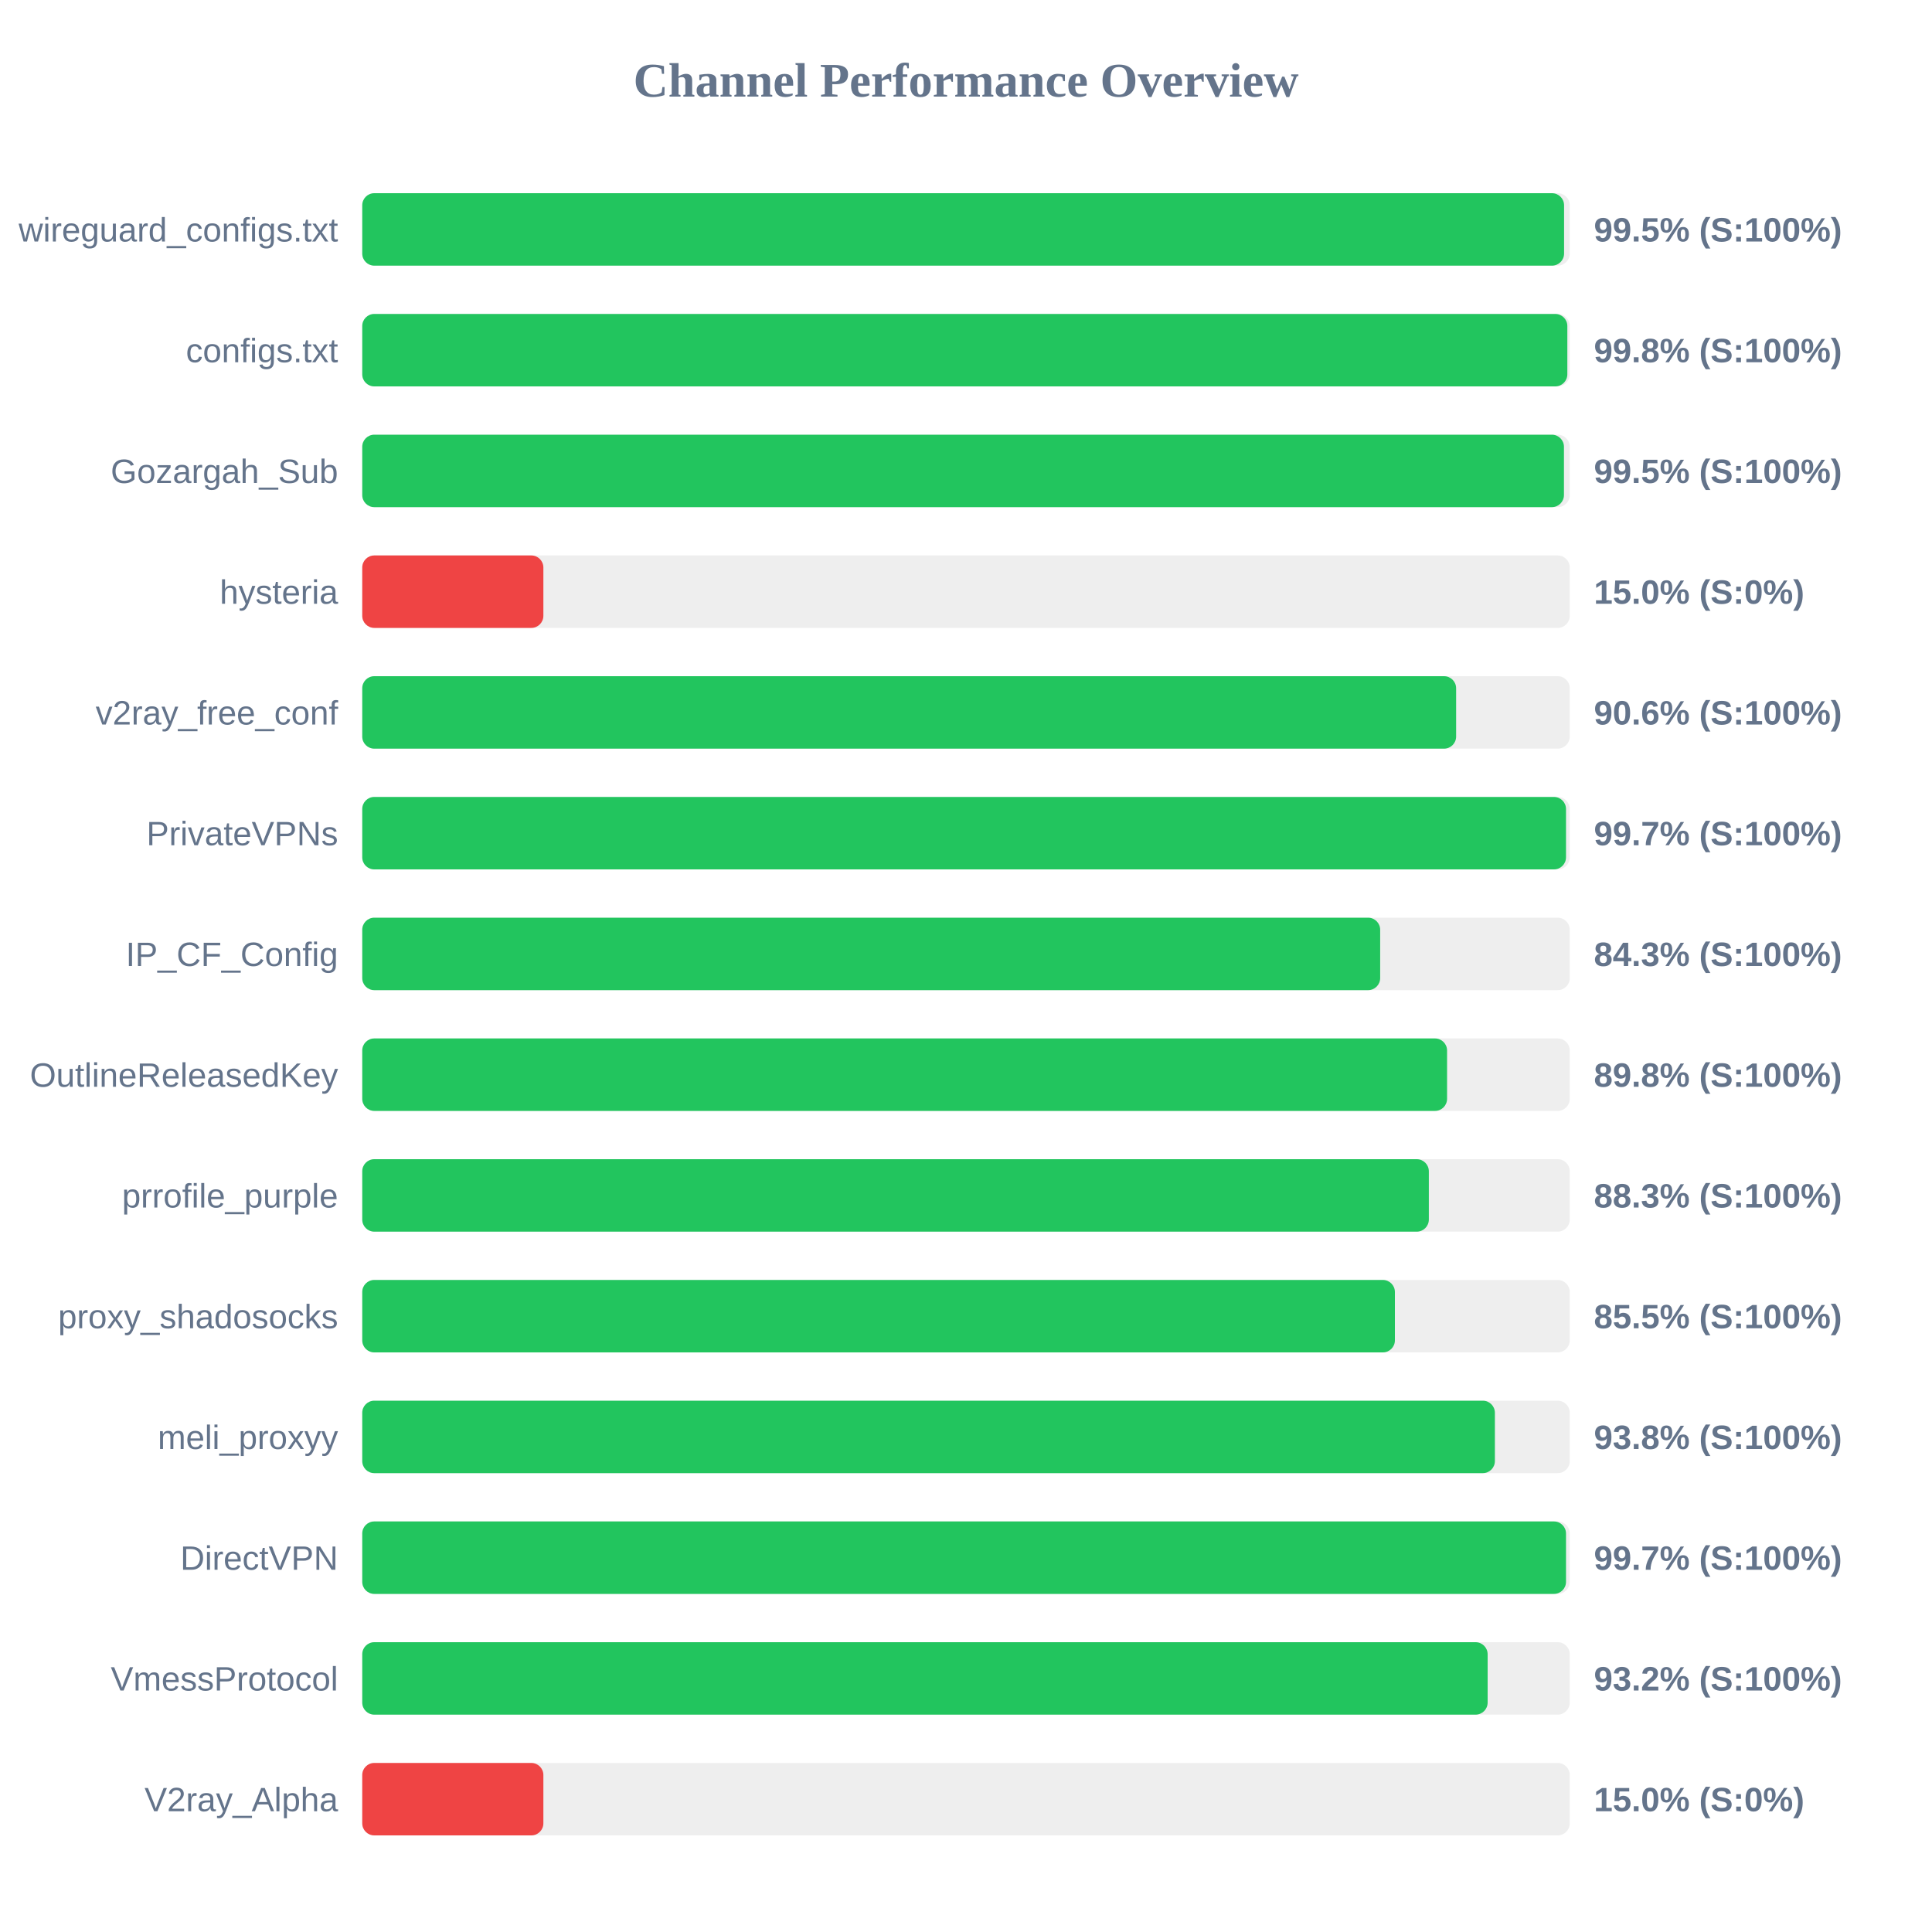
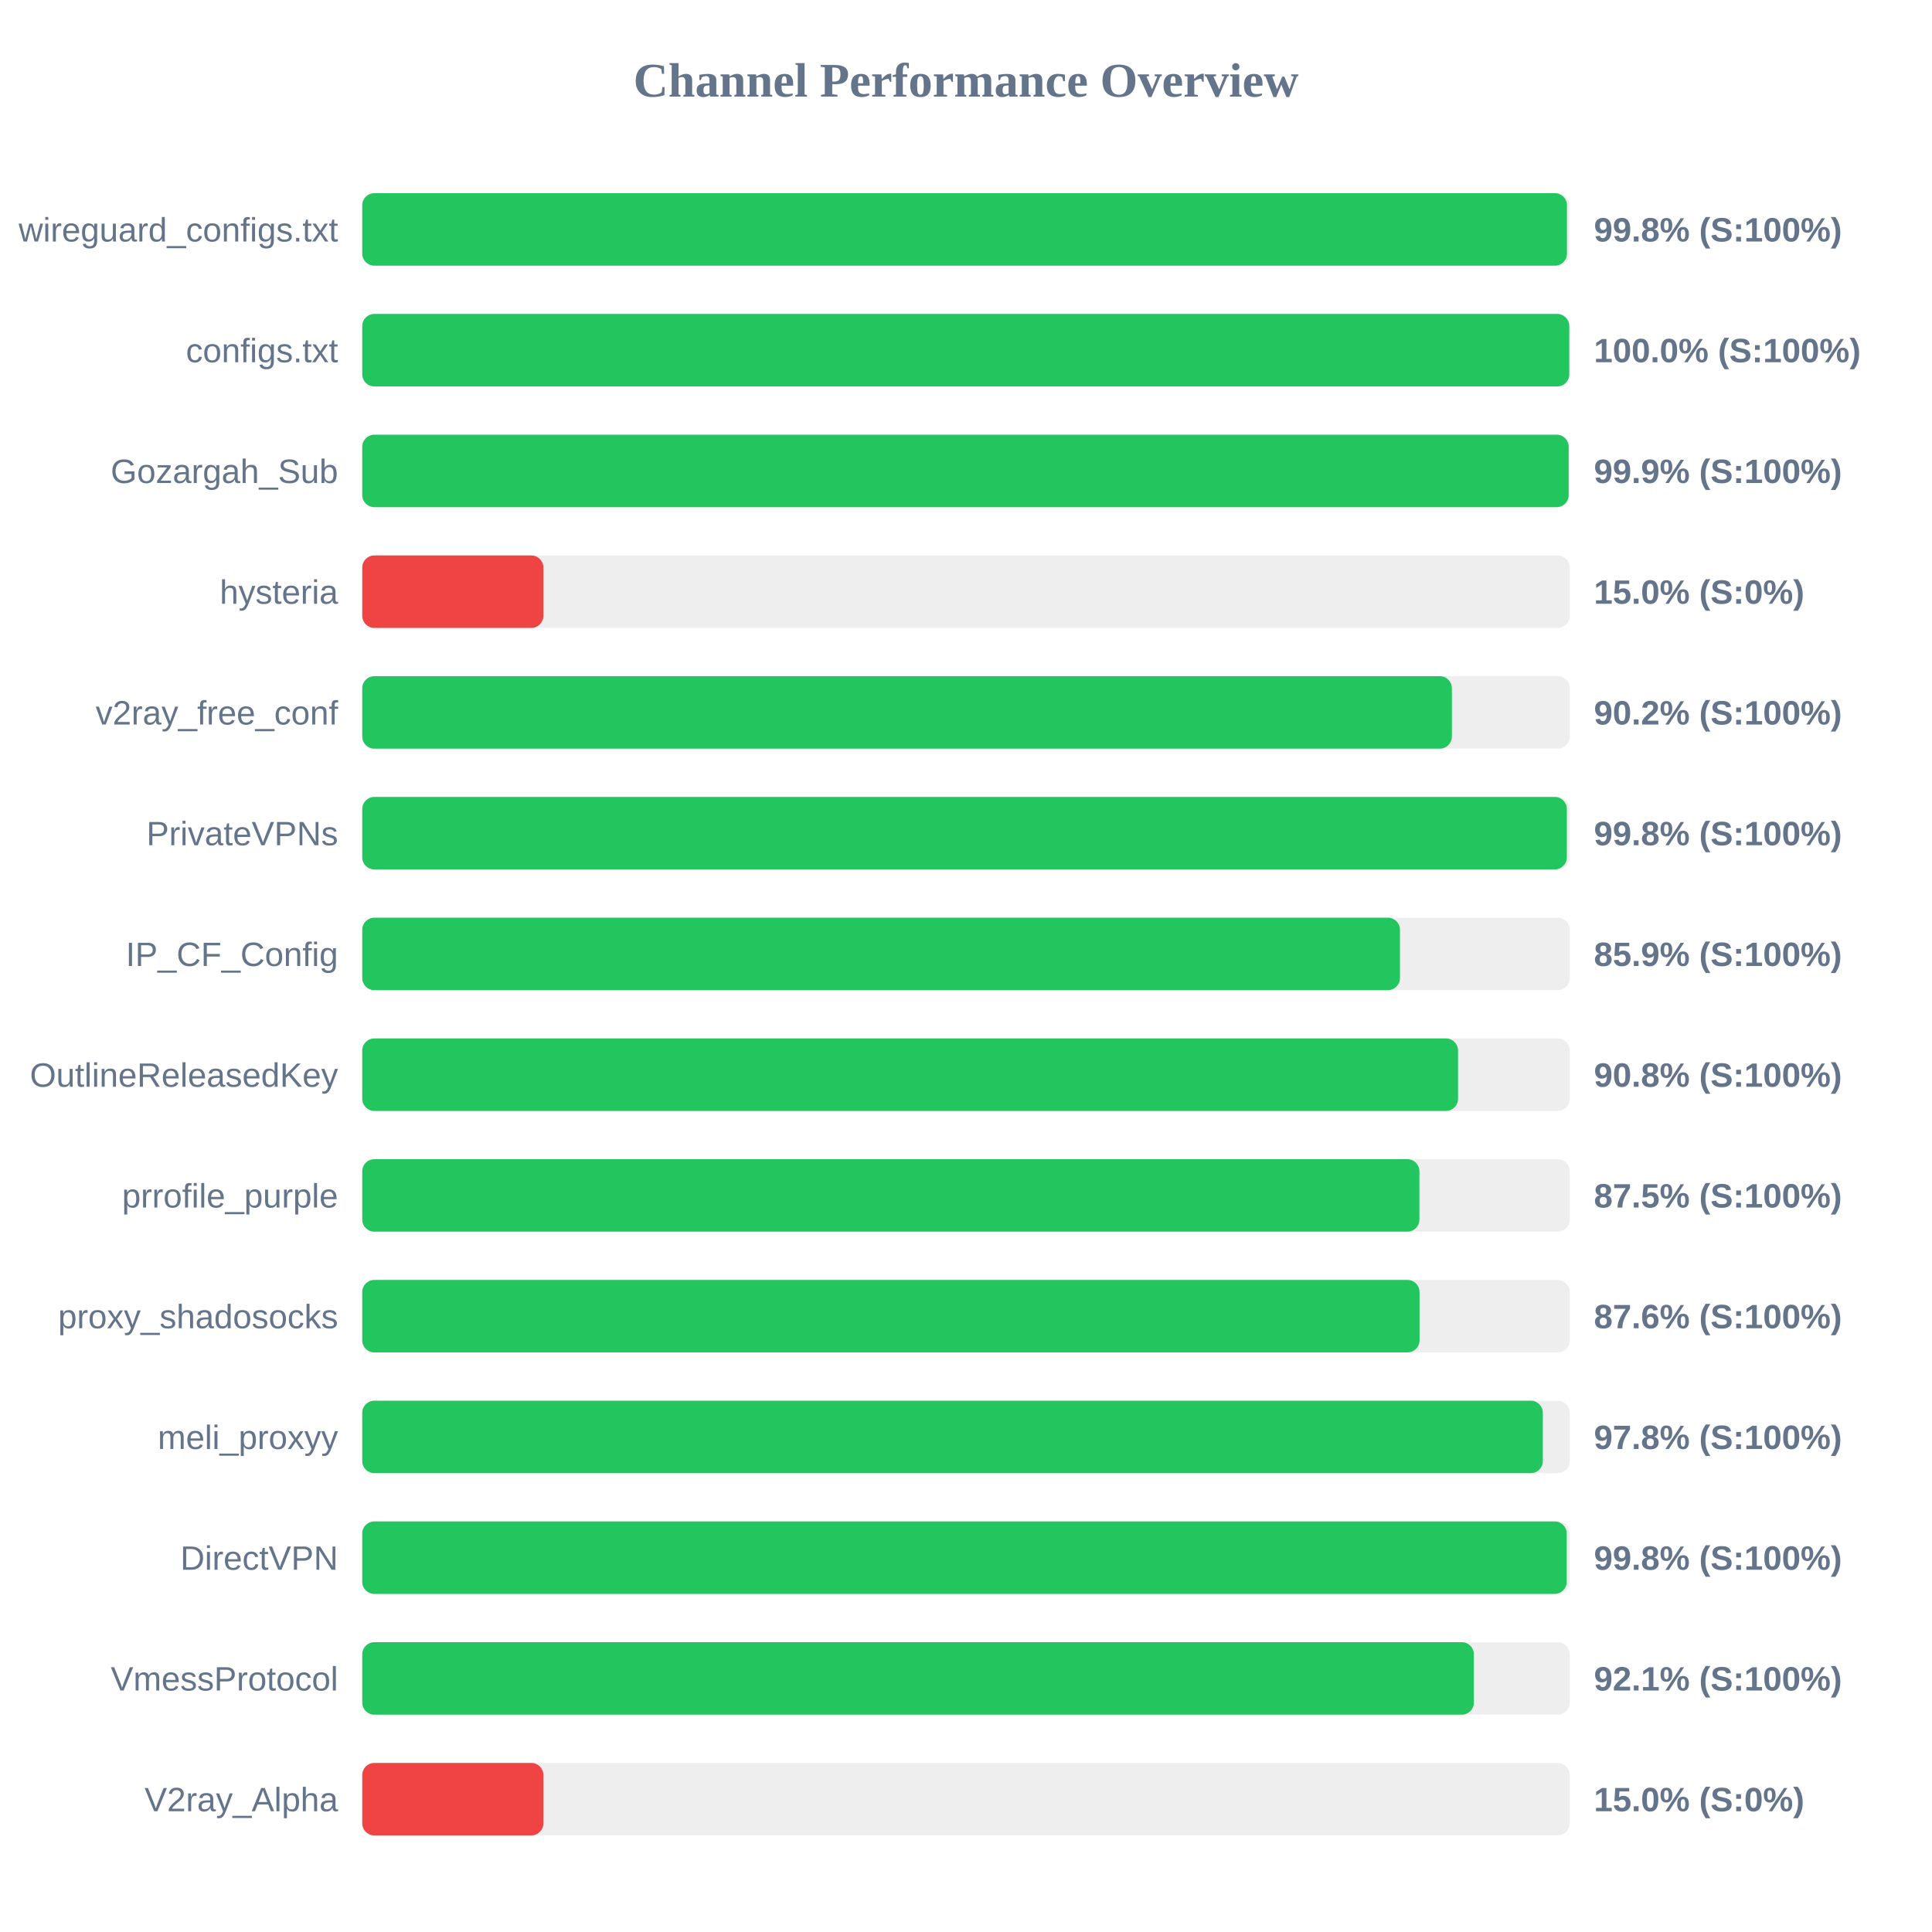
<svg xmlns="http://www.w3.org/2000/svg" width="800" height="800" version="1.1">
  <style>
        .row { font: 14px Arial; fill: #64748b; }
        .score { font: bold 14px Arial; fill: #64748b; }
    </style>
  <text x="400" y="40" text-anchor="middle" font-size="20px" font-weight="bold" fill="#64748b">Channel Performance Overview</text>
  <rect x="150" y="80" width="500" height="30" fill="#eee" rx="5" />
-   <rect x="150" y="80" width="497.65" height="30" fill="#22c55e" rx="5" />
+   <rect x="150" y="80" width="498.85" height="30" fill="#22c55e" rx="5" />
  <text x="140" y="100" text-anchor="end" class="row">wireguard_configs.txt</text>
-   <text x="660" y="100" text-anchor="start" class="score">99.5% (S:100%)</text>
+   <text x="660" y="100" text-anchor="start" class="score">99.8% (S:100%)</text>
  <rect x="150" y="130" width="500" height="30" fill="#eee" rx="5" />
-   <rect x="150" y="130" width="499.0" height="30" fill="#22c55e" rx="5" />
+   <rect x="150" y="130" width="499.8" height="30" fill="#22c55e" rx="5" />
  <text x="140" y="150" text-anchor="end" class="row">configs.txt</text>
-   <text x="660" y="150" text-anchor="start" class="score">99.8% (S:100%)</text>
+   <text x="660" y="150" text-anchor="start" class="score">100.0% (S:100%)</text>
  <rect x="150" y="180" width="500" height="30" fill="#eee" rx="5" />
-   <rect x="150" y="180" width="497.6" height="30" fill="#22c55e" rx="5" />
+   <rect x="150" y="180" width="499.55" height="30" fill="#22c55e" rx="5" />
  <text x="140" y="200" text-anchor="end" class="row">Gozargah_Sub</text>
-   <text x="660" y="200" text-anchor="start" class="score">99.5% (S:100%)</text>
+   <text x="660" y="200" text-anchor="start" class="score">99.9% (S:100%)</text>
  <rect x="150" y="230" width="500" height="30" fill="#eee" rx="5" />
  <rect x="150" y="230" width="75.0" height="30" fill="#ef4444" rx="5" />
  <text x="140" y="250" text-anchor="end" class="row">hysteria</text>
  <text x="660" y="250" text-anchor="start" class="score">15.0% (S:0%)</text>
  <rect x="150" y="280" width="500" height="30" fill="#eee" rx="5" />
-   <rect x="150" y="280" width="452.95" height="30" fill="#22c55e" rx="5" />
+   <rect x="150" y="280" width="451.2" height="30" fill="#22c55e" rx="5" />
  <text x="140" y="300" text-anchor="end" class="row">v2ray_free_conf</text>
-   <text x="660" y="300" text-anchor="start" class="score">90.6% (S:100%)</text>
+   <text x="660" y="300" text-anchor="start" class="score">90.2% (S:100%)</text>
  <rect x="150" y="330" width="500" height="30" fill="#eee" rx="5" />
-   <rect x="150" y="330" width="498.45" height="30" fill="#22c55e" rx="5" />
+   <rect x="150" y="330" width="498.8" height="30" fill="#22c55e" rx="5" />
  <text x="140" y="350" text-anchor="end" class="row">PrivateVPNs</text>
-   <text x="660" y="350" text-anchor="start" class="score">99.7% (S:100%)</text>
+   <text x="660" y="350" text-anchor="start" class="score">99.8% (S:100%)</text>
  <rect x="150" y="380" width="500" height="30" fill="#eee" rx="5" />
-   <rect x="150" y="380" width="421.5" height="30" fill="#22c55e" rx="5" />
+   <rect x="150" y="380" width="429.7" height="30" fill="#22c55e" rx="5" />
  <text x="140" y="400" text-anchor="end" class="row">IP_CF_Config</text>
-   <text x="660" y="400" text-anchor="start" class="score">84.3% (S:100%)</text>
+   <text x="660" y="400" text-anchor="start" class="score">85.9% (S:100%)</text>
  <rect x="150" y="430" width="500" height="30" fill="#eee" rx="5" />
-   <rect x="150" y="430" width="449.2" height="30" fill="#22c55e" rx="5" />
+   <rect x="150" y="430" width="453.75" height="30" fill="#22c55e" rx="5" />
  <text x="140" y="450" text-anchor="end" class="row">OutlineReleasedKey</text>
-   <text x="660" y="450" text-anchor="start" class="score">89.8% (S:100%)</text>
+   <text x="660" y="450" text-anchor="start" class="score">90.8% (S:100%)</text>
  <rect x="150" y="480" width="500" height="30" fill="#eee" rx="5" />
-   <rect x="150" y="480" width="441.65" height="30" fill="#22c55e" rx="5" />
+   <rect x="150" y="480" width="437.75" height="30" fill="#22c55e" rx="5" />
  <text x="140" y="500" text-anchor="end" class="row">prrofile_purple</text>
-   <text x="660" y="500" text-anchor="start" class="score">88.3% (S:100%)</text>
+   <text x="660" y="500" text-anchor="start" class="score">87.5% (S:100%)</text>
  <rect x="150" y="530" width="500" height="30" fill="#eee" rx="5" />
-   <rect x="150" y="530" width="427.6" height="30" fill="#22c55e" rx="5" />
+   <rect x="150" y="530" width="437.8" height="30" fill="#22c55e" rx="5" />
  <text x="140" y="550" text-anchor="end" class="row">proxy_shadosocks</text>
-   <text x="660" y="550" text-anchor="start" class="score">85.5% (S:100%)</text>
+   <text x="660" y="550" text-anchor="start" class="score">87.6% (S:100%)</text>
  <rect x="150" y="580" width="500" height="30" fill="#eee" rx="5" />
-   <rect x="150" y="580" width="469.0" height="30" fill="#22c55e" rx="5" />
+   <rect x="150" y="580" width="488.85" height="30" fill="#22c55e" rx="5" />
  <text x="140" y="600" text-anchor="end" class="row">meli_proxyy</text>
-   <text x="660" y="600" text-anchor="start" class="score">93.8% (S:100%)</text>
+   <text x="660" y="600" text-anchor="start" class="score">97.8% (S:100%)</text>
  <rect x="150" y="630" width="500" height="30" fill="#eee" rx="5" />
-   <rect x="150" y="630" width="498.45" height="30" fill="#22c55e" rx="5" />
+   <rect x="150" y="630" width="498.75" height="30" fill="#22c55e" rx="5" />
  <text x="140" y="650" text-anchor="end" class="row">DirectVPN</text>
-   <text x="660" y="650" text-anchor="start" class="score">99.7% (S:100%)</text>
+   <text x="660" y="650" text-anchor="start" class="score">99.8% (S:100%)</text>
  <rect x="150" y="680" width="500" height="30" fill="#eee" rx="5" />
-   <rect x="150" y="680" width="466.0" height="30" fill="#22c55e" rx="5" />
+   <rect x="150" y="680" width="460.3" height="30" fill="#22c55e" rx="5" />
  <text x="140" y="700" text-anchor="end" class="row">VmessProtocol</text>
-   <text x="660" y="700" text-anchor="start" class="score">93.2% (S:100%)</text>
+   <text x="660" y="700" text-anchor="start" class="score">92.1% (S:100%)</text>
  <rect x="150" y="730" width="500" height="30" fill="#eee" rx="5" />
  <rect x="150" y="730" width="75.0" height="30" fill="#ef4444" rx="5" />
  <text x="140" y="750" text-anchor="end" class="row">V2ray_Alpha</text>
  <text x="660" y="750" text-anchor="start" class="score">15.0% (S:0%)</text>
</svg>
